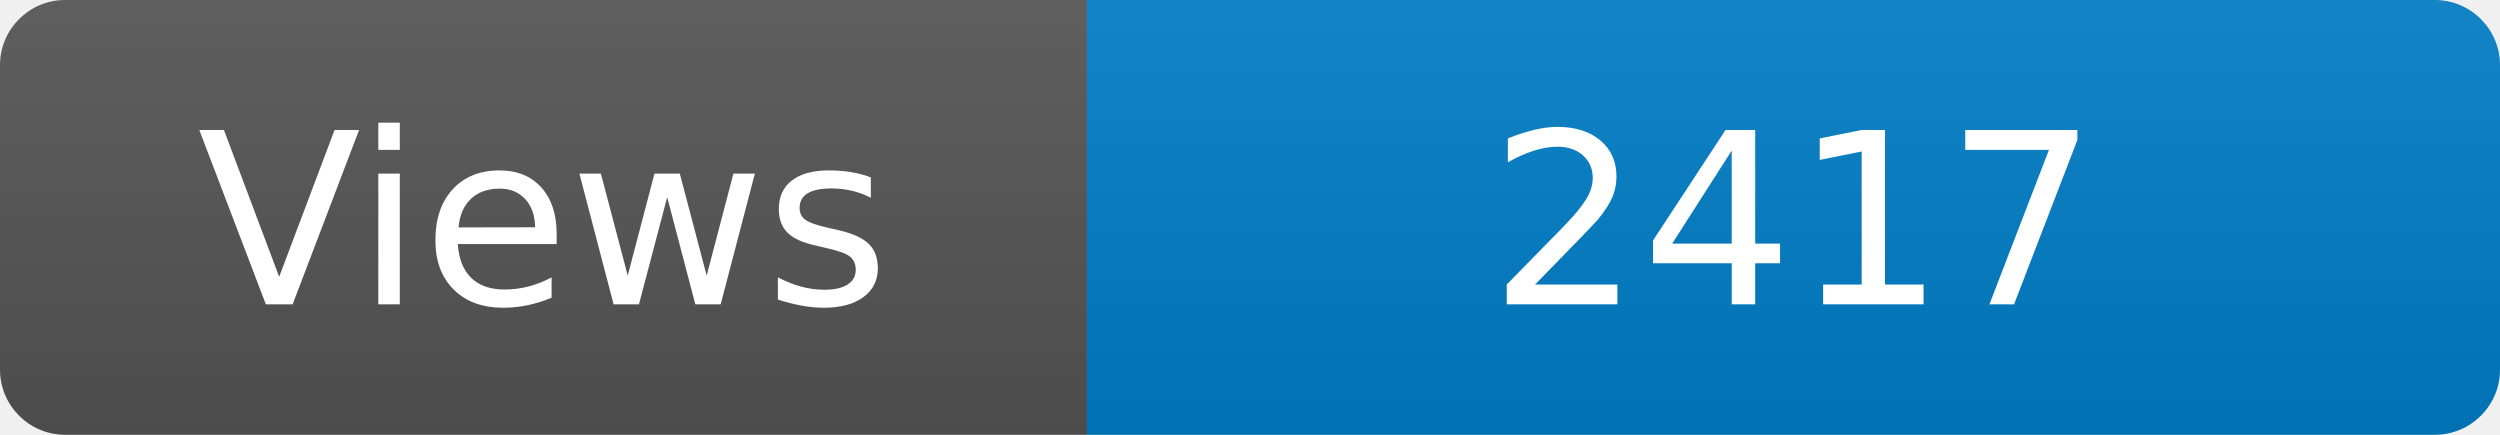
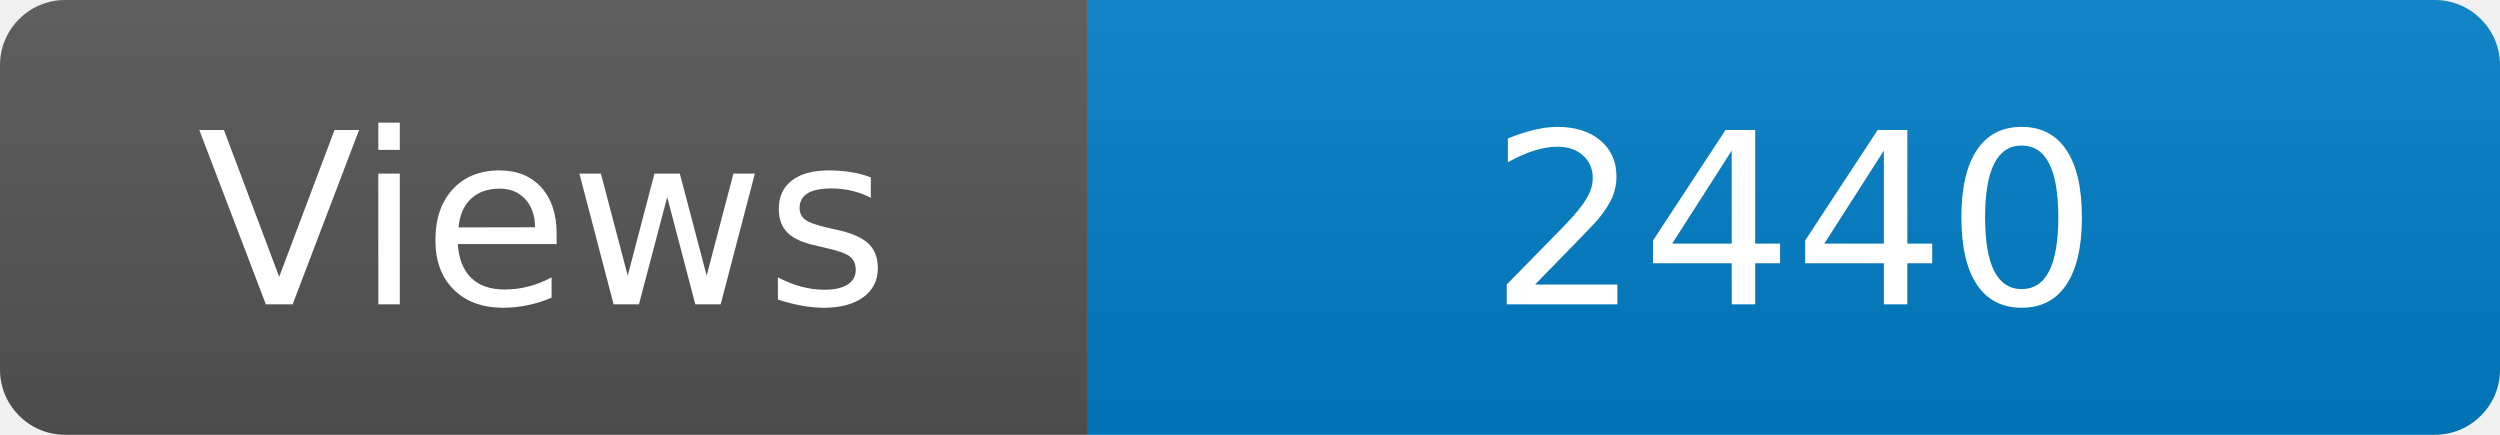
<svg xmlns="http://www.w3.org/2000/svg" width="115" height="20" role="img" aria-label="Maintained?: yes">
  <linearGradient id="s" x2="0" y2="100%">
    <stop offset="0" stop-color="#bbb" stop-opacity=".1" />
    <stop offset="1" stop-opacity=".1" />
  </linearGradient>
  <clipPath id="r">
    <rect width="115" height="20" rx="3" fill="#fff" />
  </clipPath>
  <g clip-path="url(#r)">
    <rect width="50" height="20" fill="#555" />
    <rect x="50" width="160" height="20" fill="#007ec6" />
    <rect width="115" height="20" fill="url(#s)" />
  </g>
  <g fill="#fff" text-anchor="middle" font-family="Verdana,Geneva,DejaVu Sans,sans-serif" font-size="110">
    <text x="250" y="140" transform="scale(.1)" fill="#fff">Views</text>
-     <text x="825" y="140" transform="scale(.1)" fill="#fff">2417</text>
+     <text x="825" y="140" transform="scale(.1)" fill="#fff">2440</text>
  </g>
</svg>
